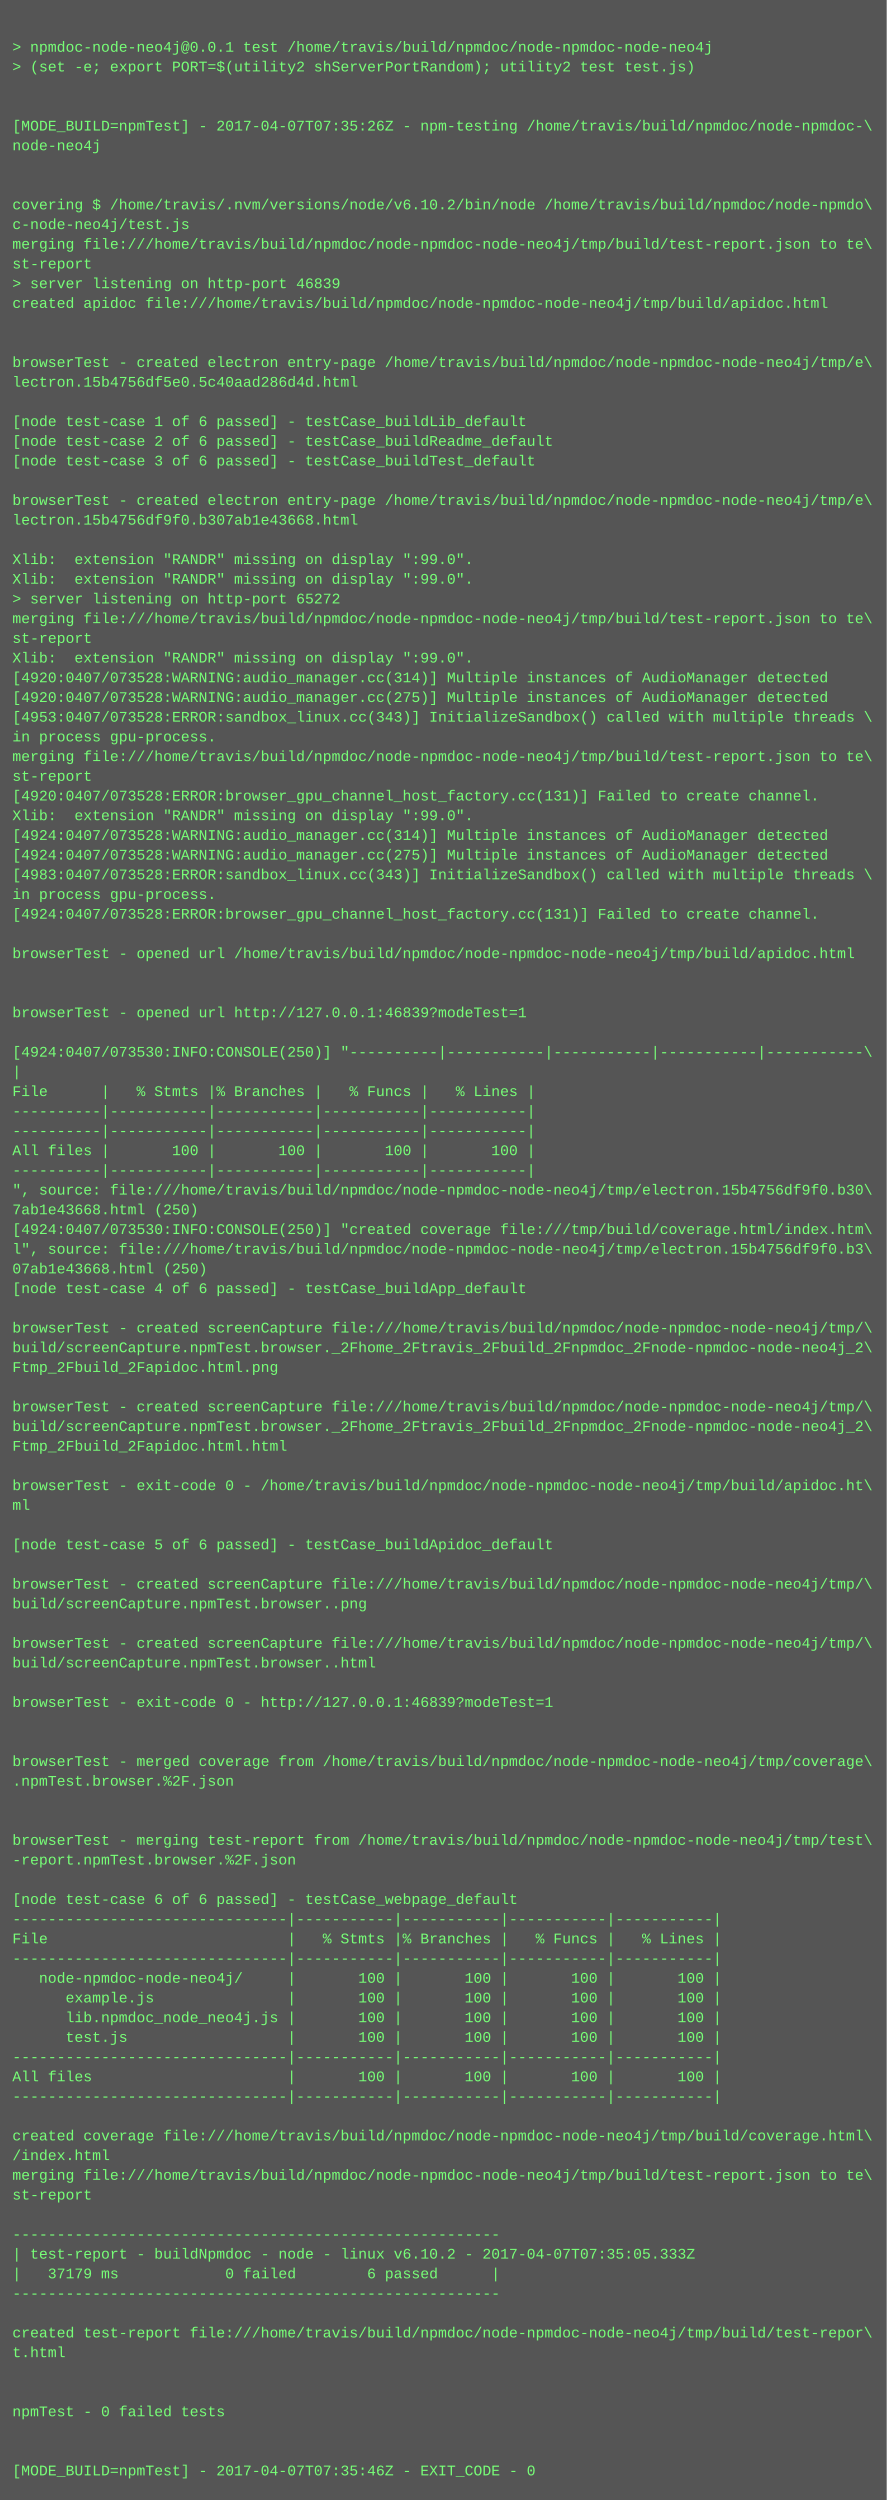
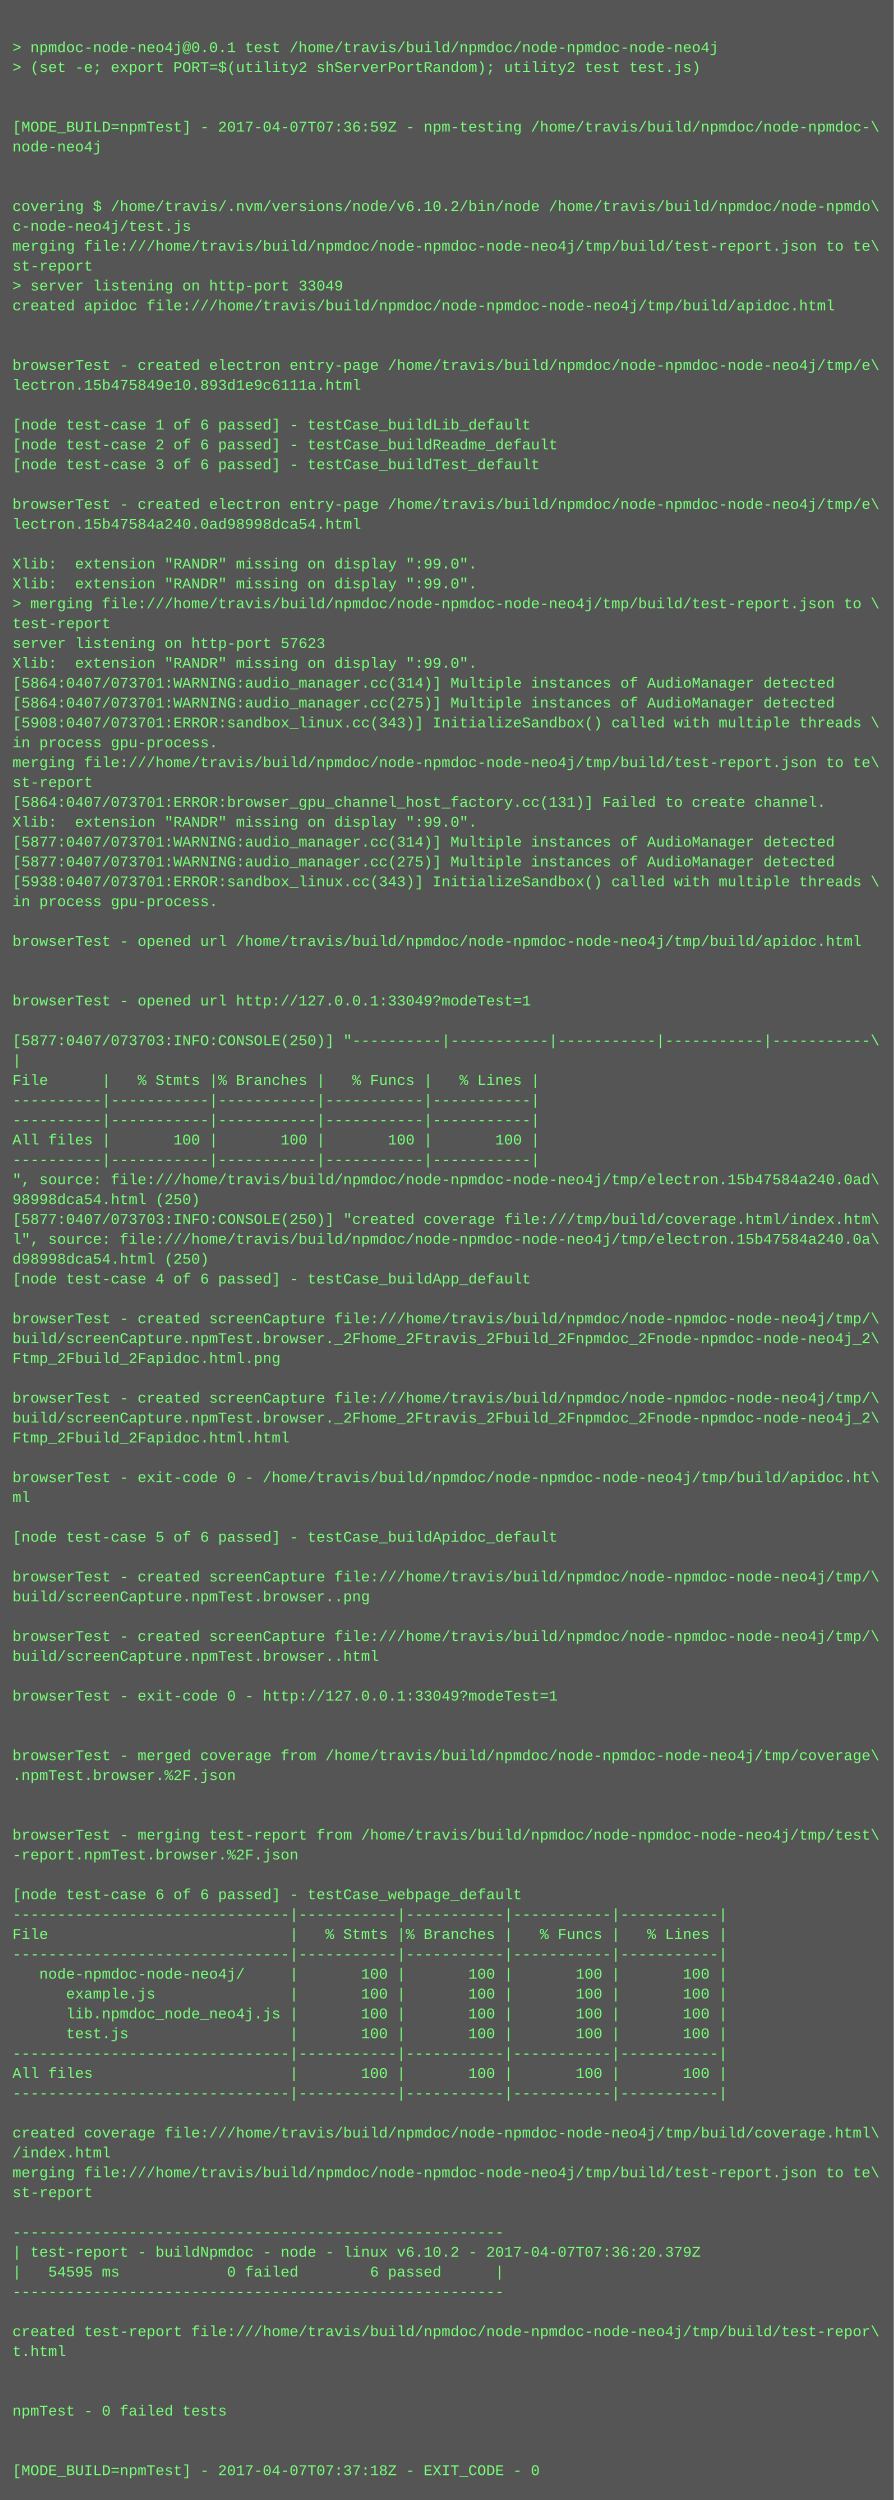
- <svg xmlns="http://www.w3.org/2000/svg" height="2030" width="720">
-   <rect height="2030" fill="#555" width="720" />
+ <svg xmlns="http://www.w3.org/2000/svg" height="2014" width="720">
+   <rect height="2014" fill="#555" width="720" />
  <text fill="#7f7" font-family="Courier New" font-size="12" xml:space="preserve">
    <tspan x="10" y="26" />
    <tspan x="10" y="42">&gt; npmdoc-node-neo4j@0.0.1 test /home/travis/build/npmdoc/node-npmdoc-node-neo4j</tspan>
    <tspan x="10" y="58">&gt; (set -e; export PORT=$(utility2 shServerPortRandom); utility2 test test.js)</tspan>
    <tspan x="10" y="74" />
    <tspan x="10" y="90" />
-     <tspan x="10" y="106">[MODE_BUILD=npmTest] - 2017-04-07T07:35:26Z - npm-testing /home/travis/build/npmdoc/node-npmdoc-\</tspan>
+     <tspan x="10" y="106">[MODE_BUILD=npmTest] - 2017-04-07T07:36:59Z - npm-testing /home/travis/build/npmdoc/node-npmdoc-\</tspan>
    <tspan x="10" y="122">node-neo4j</tspan>
    <tspan x="10" y="138" />
    <tspan x="10" y="154" />
    <tspan x="10" y="170">covering $ /home/travis/.nvm/versions/node/v6.10.2/bin/node /home/travis/build/npmdoc/node-npmdo\</tspan>
    <tspan x="10" y="186">c-node-neo4j/test.js</tspan>
    <tspan x="10" y="202">merging file:///home/travis/build/npmdoc/node-npmdoc-node-neo4j/tmp/build/test-report.json to te\</tspan>
    <tspan x="10" y="218">st-report</tspan>
-     <tspan x="10" y="234">&gt; server listening on http-port 46839</tspan>
+     <tspan x="10" y="234">&gt; server listening on http-port 33049</tspan>
    <tspan x="10" y="250">created apidoc file:///home/travis/build/npmdoc/node-npmdoc-node-neo4j/tmp/build/apidoc.html</tspan>
    <tspan x="10" y="266" />
    <tspan x="10" y="282" />
    <tspan x="10" y="298">browserTest - created electron entry-page /home/travis/build/npmdoc/node-npmdoc-node-neo4j/tmp/e\</tspan>
-     <tspan x="10" y="314">lectron.15b4756df5e0.5c40aad286d4d.html</tspan>
+     <tspan x="10" y="314">lectron.15b475849e10.893d1e9c6111a.html</tspan>
    <tspan x="10" y="330" />
    <tspan x="10" y="346">[node test-case 1 of 6 passed] - testCase_buildLib_default</tspan>
    <tspan x="10" y="362">[node test-case 2 of 6 passed] - testCase_buildReadme_default</tspan>
    <tspan x="10" y="378">[node test-case 3 of 6 passed] - testCase_buildTest_default</tspan>
    <tspan x="10" y="394" />
    <tspan x="10" y="410">browserTest - created electron entry-page /home/travis/build/npmdoc/node-npmdoc-node-neo4j/tmp/e\</tspan>
-     <tspan x="10" y="426">lectron.15b4756df9f0.b307ab1e43668.html</tspan>
+     <tspan x="10" y="426">lectron.15b47584a240.0ad98998dca54.html</tspan>
    <tspan x="10" y="442" />
    <tspan x="10" y="458">Xlib:  extension "RANDR" missing on display ":99.0".</tspan>
    <tspan x="10" y="474">Xlib:  extension "RANDR" missing on display ":99.0".</tspan>
-     <tspan x="10" y="490">&gt; server listening on http-port 65272</tspan>
-     <tspan x="10" y="506">merging file:///home/travis/build/npmdoc/node-npmdoc-node-neo4j/tmp/build/test-report.json to te\</tspan>
-     <tspan x="10" y="522">st-report</tspan>
+     <tspan x="10" y="490">&gt; merging file:///home/travis/build/npmdoc/node-npmdoc-node-neo4j/tmp/build/test-report.json to \</tspan>
+     <tspan x="10" y="506">test-report</tspan>
+     <tspan x="10" y="522">server listening on http-port 57623</tspan>
    <tspan x="10" y="538">Xlib:  extension "RANDR" missing on display ":99.0".</tspan>
-     <tspan x="10" y="554">[4920:0407/073528:WARNING:audio_manager.cc(314)] Multiple instances of AudioManager detected</tspan>
-     <tspan x="10" y="570">[4920:0407/073528:WARNING:audio_manager.cc(275)] Multiple instances of AudioManager detected</tspan>
-     <tspan x="10" y="586">[4953:0407/073528:ERROR:sandbox_linux.cc(343)] InitializeSandbox() called with multiple threads \</tspan>
+     <tspan x="10" y="554">[5864:0407/073701:WARNING:audio_manager.cc(314)] Multiple instances of AudioManager detected</tspan>
+     <tspan x="10" y="570">[5864:0407/073701:WARNING:audio_manager.cc(275)] Multiple instances of AudioManager detected</tspan>
+     <tspan x="10" y="586">[5908:0407/073701:ERROR:sandbox_linux.cc(343)] InitializeSandbox() called with multiple threads \</tspan>
    <tspan x="10" y="602">in process gpu-process. </tspan>
    <tspan x="10" y="618">merging file:///home/travis/build/npmdoc/node-npmdoc-node-neo4j/tmp/build/test-report.json to te\</tspan>
    <tspan x="10" y="634">st-report</tspan>
-     <tspan x="10" y="650">[4920:0407/073528:ERROR:browser_gpu_channel_host_factory.cc(131)] Failed to create channel.</tspan>
+     <tspan x="10" y="650">[5864:0407/073701:ERROR:browser_gpu_channel_host_factory.cc(131)] Failed to create channel.</tspan>
    <tspan x="10" y="666">Xlib:  extension "RANDR" missing on display ":99.0".</tspan>
-     <tspan x="10" y="682">[4924:0407/073528:WARNING:audio_manager.cc(314)] Multiple instances of AudioManager detected</tspan>
-     <tspan x="10" y="698">[4924:0407/073528:WARNING:audio_manager.cc(275)] Multiple instances of AudioManager detected</tspan>
-     <tspan x="10" y="714">[4983:0407/073528:ERROR:sandbox_linux.cc(343)] InitializeSandbox() called with multiple threads \</tspan>
+     <tspan x="10" y="682">[5877:0407/073701:WARNING:audio_manager.cc(314)] Multiple instances of AudioManager detected</tspan>
+     <tspan x="10" y="698">[5877:0407/073701:WARNING:audio_manager.cc(275)] Multiple instances of AudioManager detected</tspan>
+     <tspan x="10" y="714">[5938:0407/073701:ERROR:sandbox_linux.cc(343)] InitializeSandbox() called with multiple threads \</tspan>
    <tspan x="10" y="730">in process gpu-process. </tspan>
-     <tspan x="10" y="746">[4924:0407/073528:ERROR:browser_gpu_channel_host_factory.cc(131)] Failed to create channel.</tspan>
-     <tspan x="10" y="762" />
-     <tspan x="10" y="778">browserTest - opened url /home/travis/build/npmdoc/node-npmdoc-node-neo4j/tmp/build/apidoc.html</tspan>
+     <tspan x="10" y="746" />
+     <tspan x="10" y="762">browserTest - opened url /home/travis/build/npmdoc/node-npmdoc-node-neo4j/tmp/build/apidoc.html</tspan>
+     <tspan x="10" y="778" />
    <tspan x="10" y="794" />
-     <tspan x="10" y="810" />
-     <tspan x="10" y="826">browserTest - opened url http://127.0.0.1:46839?modeTest=1</tspan>
-     <tspan x="10" y="842" />
-     <tspan x="10" y="858">[4924:0407/073530:INFO:CONSOLE(250)] "----------|-----------|-----------|-----------|-----------\</tspan>
-     <tspan x="10" y="874">|</tspan>
-     <tspan x="10" y="890">File      |   % Stmts |% Branches |   % Funcs |   % Lines |</tspan>
+     <tspan x="10" y="810">browserTest - opened url http://127.0.0.1:33049?modeTest=1</tspan>
+     <tspan x="10" y="826" />
+     <tspan x="10" y="842">[5877:0407/073703:INFO:CONSOLE(250)] "----------|-----------|-----------|-----------|-----------\</tspan>
+     <tspan x="10" y="858">|</tspan>
+     <tspan x="10" y="874">File      |   % Stmts |% Branches |   % Funcs |   % Lines |</tspan>
+     <tspan x="10" y="890">----------|-----------|-----------|-----------|-----------|</tspan>
    <tspan x="10" y="906">----------|-----------|-----------|-----------|-----------|</tspan>
-     <tspan x="10" y="922">----------|-----------|-----------|-----------|-----------|</tspan>
-     <tspan x="10" y="938">All files |       100 |       100 |       100 |       100 |</tspan>
-     <tspan x="10" y="954">----------|-----------|-----------|-----------|-----------|</tspan>
-     <tspan x="10" y="970">", source: file:///home/travis/build/npmdoc/node-npmdoc-node-neo4j/tmp/electron.15b4756df9f0.b30\</tspan>
-     <tspan x="10" y="986">7ab1e43668.html (250)</tspan>
-     <tspan x="10" y="1002">[4924:0407/073530:INFO:CONSOLE(250)] "created coverage file:///tmp/build/coverage.html/index.htm\</tspan>
-     <tspan x="10" y="1018">l", source: file:///home/travis/build/npmdoc/node-npmdoc-node-neo4j/tmp/electron.15b4756df9f0.b3\</tspan>
-     <tspan x="10" y="1034">07ab1e43668.html (250)</tspan>
-     <tspan x="10" y="1050">[node test-case 4 of 6 passed] - testCase_buildApp_default</tspan>
-     <tspan x="10" y="1066" />
-     <tspan x="10" y="1082">browserTest - created screenCapture file:///home/travis/build/npmdoc/node-npmdoc-node-neo4j/tmp/\</tspan>
-     <tspan x="10" y="1098">build/screenCapture.npmTest.browser._2Fhome_2Ftravis_2Fbuild_2Fnpmdoc_2Fnode-npmdoc-node-neo4j_2\</tspan>
-     <tspan x="10" y="1114">Ftmp_2Fbuild_2Fapidoc.html.png</tspan>
-     <tspan x="10" y="1130" />
-     <tspan x="10" y="1146">browserTest - created screenCapture file:///home/travis/build/npmdoc/node-npmdoc-node-neo4j/tmp/\</tspan>
-     <tspan x="10" y="1162">build/screenCapture.npmTest.browser._2Fhome_2Ftravis_2Fbuild_2Fnpmdoc_2Fnode-npmdoc-node-neo4j_2\</tspan>
-     <tspan x="10" y="1178">Ftmp_2Fbuild_2Fapidoc.html.html</tspan>
-     <tspan x="10" y="1194" />
-     <tspan x="10" y="1210">browserTest - exit-code 0 - /home/travis/build/npmdoc/node-npmdoc-node-neo4j/tmp/build/apidoc.ht\</tspan>
-     <tspan x="10" y="1226">ml</tspan>
-     <tspan x="10" y="1242" />
-     <tspan x="10" y="1258">[node test-case 5 of 6 passed] - testCase_buildApidoc_default</tspan>
-     <tspan x="10" y="1274" />
-     <tspan x="10" y="1290">browserTest - created screenCapture file:///home/travis/build/npmdoc/node-npmdoc-node-neo4j/tmp/\</tspan>
-     <tspan x="10" y="1306">build/screenCapture.npmTest.browser..png</tspan>
-     <tspan x="10" y="1322" />
-     <tspan x="10" y="1338">browserTest - created screenCapture file:///home/travis/build/npmdoc/node-npmdoc-node-neo4j/tmp/\</tspan>
-     <tspan x="10" y="1354">build/screenCapture.npmTest.browser..html</tspan>
-     <tspan x="10" y="1370" />
-     <tspan x="10" y="1386">browserTest - exit-code 0 - http://127.0.0.1:46839?modeTest=1</tspan>
+     <tspan x="10" y="922">All files |       100 |       100 |       100 |       100 |</tspan>
+     <tspan x="10" y="938">----------|-----------|-----------|-----------|-----------|</tspan>
+     <tspan x="10" y="954">", source: file:///home/travis/build/npmdoc/node-npmdoc-node-neo4j/tmp/electron.15b47584a240.0ad\</tspan>
+     <tspan x="10" y="970">98998dca54.html (250)</tspan>
+     <tspan x="10" y="986">[5877:0407/073703:INFO:CONSOLE(250)] "created coverage file:///tmp/build/coverage.html/index.htm\</tspan>
+     <tspan x="10" y="1002">l", source: file:///home/travis/build/npmdoc/node-npmdoc-node-neo4j/tmp/electron.15b47584a240.0a\</tspan>
+     <tspan x="10" y="1018">d98998dca54.html (250)</tspan>
+     <tspan x="10" y="1034">[node test-case 4 of 6 passed] - testCase_buildApp_default</tspan>
+     <tspan x="10" y="1050" />
+     <tspan x="10" y="1066">browserTest - created screenCapture file:///home/travis/build/npmdoc/node-npmdoc-node-neo4j/tmp/\</tspan>
+     <tspan x="10" y="1082">build/screenCapture.npmTest.browser._2Fhome_2Ftravis_2Fbuild_2Fnpmdoc_2Fnode-npmdoc-node-neo4j_2\</tspan>
+     <tspan x="10" y="1098">Ftmp_2Fbuild_2Fapidoc.html.png</tspan>
+     <tspan x="10" y="1114" />
+     <tspan x="10" y="1130">browserTest - created screenCapture file:///home/travis/build/npmdoc/node-npmdoc-node-neo4j/tmp/\</tspan>
+     <tspan x="10" y="1146">build/screenCapture.npmTest.browser._2Fhome_2Ftravis_2Fbuild_2Fnpmdoc_2Fnode-npmdoc-node-neo4j_2\</tspan>
+     <tspan x="10" y="1162">Ftmp_2Fbuild_2Fapidoc.html.html</tspan>
+     <tspan x="10" y="1178" />
+     <tspan x="10" y="1194">browserTest - exit-code 0 - /home/travis/build/npmdoc/node-npmdoc-node-neo4j/tmp/build/apidoc.ht\</tspan>
+     <tspan x="10" y="1210">ml</tspan>
+     <tspan x="10" y="1226" />
+     <tspan x="10" y="1242">[node test-case 5 of 6 passed] - testCase_buildApidoc_default</tspan>
+     <tspan x="10" y="1258" />
+     <tspan x="10" y="1274">browserTest - created screenCapture file:///home/travis/build/npmdoc/node-npmdoc-node-neo4j/tmp/\</tspan>
+     <tspan x="10" y="1290">build/screenCapture.npmTest.browser..png</tspan>
+     <tspan x="10" y="1306" />
+     <tspan x="10" y="1322">browserTest - created screenCapture file:///home/travis/build/npmdoc/node-npmdoc-node-neo4j/tmp/\</tspan>
+     <tspan x="10" y="1338">build/screenCapture.npmTest.browser..html</tspan>
+     <tspan x="10" y="1354" />
+     <tspan x="10" y="1370">browserTest - exit-code 0 - http://127.0.0.1:33049?modeTest=1</tspan>
+     <tspan x="10" y="1386" />
    <tspan x="10" y="1402" />
-     <tspan x="10" y="1418" />
-     <tspan x="10" y="1434">browserTest - merged coverage from /home/travis/build/npmdoc/node-npmdoc-node-neo4j/tmp/coverage\</tspan>
-     <tspan x="10" y="1450">.npmTest.browser.%2F.json</tspan>
+     <tspan x="10" y="1418">browserTest - merged coverage from /home/travis/build/npmdoc/node-npmdoc-node-neo4j/tmp/coverage\</tspan>
+     <tspan x="10" y="1434">.npmTest.browser.%2F.json</tspan>
+     <tspan x="10" y="1450" />
    <tspan x="10" y="1466" />
-     <tspan x="10" y="1482" />
-     <tspan x="10" y="1498">browserTest - merging test-report from /home/travis/build/npmdoc/node-npmdoc-node-neo4j/tmp/test\</tspan>
-     <tspan x="10" y="1514">-report.npmTest.browser.%2F.json</tspan>
-     <tspan x="10" y="1530" />
-     <tspan x="10" y="1546">[node test-case 6 of 6 passed] - testCase_webpage_default</tspan>
-     <tspan x="10" y="1562">-------------------------------|-----------|-----------|-----------|-----------|</tspan>
-     <tspan x="10" y="1578">File                           |   % Stmts |% Branches |   % Funcs |   % Lines |</tspan>
-     <tspan x="10" y="1594">-------------------------------|-----------|-----------|-----------|-----------|</tspan>
-     <tspan x="10" y="1610">   node-npmdoc-node-neo4j/     |       100 |       100 |       100 |       100 |</tspan>
-     <tspan x="10" y="1626">      example.js               |       100 |       100 |       100 |       100 |</tspan>
-     <tspan x="10" y="1642">      lib.npmdoc_node_neo4j.js |       100 |       100 |       100 |       100 |</tspan>
-     <tspan x="10" y="1658">      test.js                  |       100 |       100 |       100 |       100 |</tspan>
-     <tspan x="10" y="1674">-------------------------------|-----------|-----------|-----------|-----------|</tspan>
-     <tspan x="10" y="1690">All files                      |       100 |       100 |       100 |       100 |</tspan>
-     <tspan x="10" y="1706">-------------------------------|-----------|-----------|-----------|-----------|</tspan>
-     <tspan x="10" y="1722" />
-     <tspan x="10" y="1738">created coverage file:///home/travis/build/npmdoc/node-npmdoc-node-neo4j/tmp/build/coverage.html\</tspan>
-     <tspan x="10" y="1754">/index.html</tspan>
-     <tspan x="10" y="1770">merging file:///home/travis/build/npmdoc/node-npmdoc-node-neo4j/tmp/build/test-report.json to te\</tspan>
-     <tspan x="10" y="1786">st-report</tspan>
-     <tspan x="10" y="1802" />
-     <tspan x="10" y="1818">-------------------------------------------------------</tspan>
-     <tspan x="10" y="1834">| test-report - buildNpmdoc - node - linux v6.10.2 - 2017-04-07T07:35:05.333Z</tspan>
-     <tspan x="10" y="1850">|   37179 ms            0 failed        6 passed      |</tspan>
-     <tspan x="10" y="1866">-------------------------------------------------------</tspan>
-     <tspan x="10" y="1882" />
-     <tspan x="10" y="1898">created test-report file:///home/travis/build/npmdoc/node-npmdoc-node-neo4j/tmp/build/test-repor\</tspan>
-     <tspan x="10" y="1914">t.html</tspan>
+     <tspan x="10" y="1482">browserTest - merging test-report from /home/travis/build/npmdoc/node-npmdoc-node-neo4j/tmp/test\</tspan>
+     <tspan x="10" y="1498">-report.npmTest.browser.%2F.json</tspan>
+     <tspan x="10" y="1514" />
+     <tspan x="10" y="1530">[node test-case 6 of 6 passed] - testCase_webpage_default</tspan>
+     <tspan x="10" y="1546">-------------------------------|-----------|-----------|-----------|-----------|</tspan>
+     <tspan x="10" y="1562">File                           |   % Stmts |% Branches |   % Funcs |   % Lines |</tspan>
+     <tspan x="10" y="1578">-------------------------------|-----------|-----------|-----------|-----------|</tspan>
+     <tspan x="10" y="1594">   node-npmdoc-node-neo4j/     |       100 |       100 |       100 |       100 |</tspan>
+     <tspan x="10" y="1610">      example.js               |       100 |       100 |       100 |       100 |</tspan>
+     <tspan x="10" y="1626">      lib.npmdoc_node_neo4j.js |       100 |       100 |       100 |       100 |</tspan>
+     <tspan x="10" y="1642">      test.js                  |       100 |       100 |       100 |       100 |</tspan>
+     <tspan x="10" y="1658">-------------------------------|-----------|-----------|-----------|-----------|</tspan>
+     <tspan x="10" y="1674">All files                      |       100 |       100 |       100 |       100 |</tspan>
+     <tspan x="10" y="1690">-------------------------------|-----------|-----------|-----------|-----------|</tspan>
+     <tspan x="10" y="1706" />
+     <tspan x="10" y="1722">created coverage file:///home/travis/build/npmdoc/node-npmdoc-node-neo4j/tmp/build/coverage.html\</tspan>
+     <tspan x="10" y="1738">/index.html</tspan>
+     <tspan x="10" y="1754">merging file:///home/travis/build/npmdoc/node-npmdoc-node-neo4j/tmp/build/test-report.json to te\</tspan>
+     <tspan x="10" y="1770">st-report</tspan>
+     <tspan x="10" y="1786" />
+     <tspan x="10" y="1802">-------------------------------------------------------</tspan>
+     <tspan x="10" y="1818">| test-report - buildNpmdoc - node - linux v6.10.2 - 2017-04-07T07:36:20.379Z</tspan>
+     <tspan x="10" y="1834">|   54595 ms            0 failed        6 passed      |</tspan>
+     <tspan x="10" y="1850">-------------------------------------------------------</tspan>
+     <tspan x="10" y="1866" />
+     <tspan x="10" y="1882">created test-report file:///home/travis/build/npmdoc/node-npmdoc-node-neo4j/tmp/build/test-repor\</tspan>
+     <tspan x="10" y="1898">t.html</tspan>
+     <tspan x="10" y="1914" />
    <tspan x="10" y="1930" />
-     <tspan x="10" y="1946" />
-     <tspan x="10" y="1962">npmTest - 0 failed tests</tspan>
+     <tspan x="10" y="1946">npmTest - 0 failed tests</tspan>
+     <tspan x="10" y="1962" />
    <tspan x="10" y="1978" />
-     <tspan x="10" y="1994" />
-     <tspan x="10" y="2010">[MODE_BUILD=npmTest] - 2017-04-07T07:35:46Z - EXIT_CODE - 0</tspan>
+     <tspan x="10" y="1994">[MODE_BUILD=npmTest] - 2017-04-07T07:37:18Z - EXIT_CODE - 0</tspan>
  </text>
</svg>
